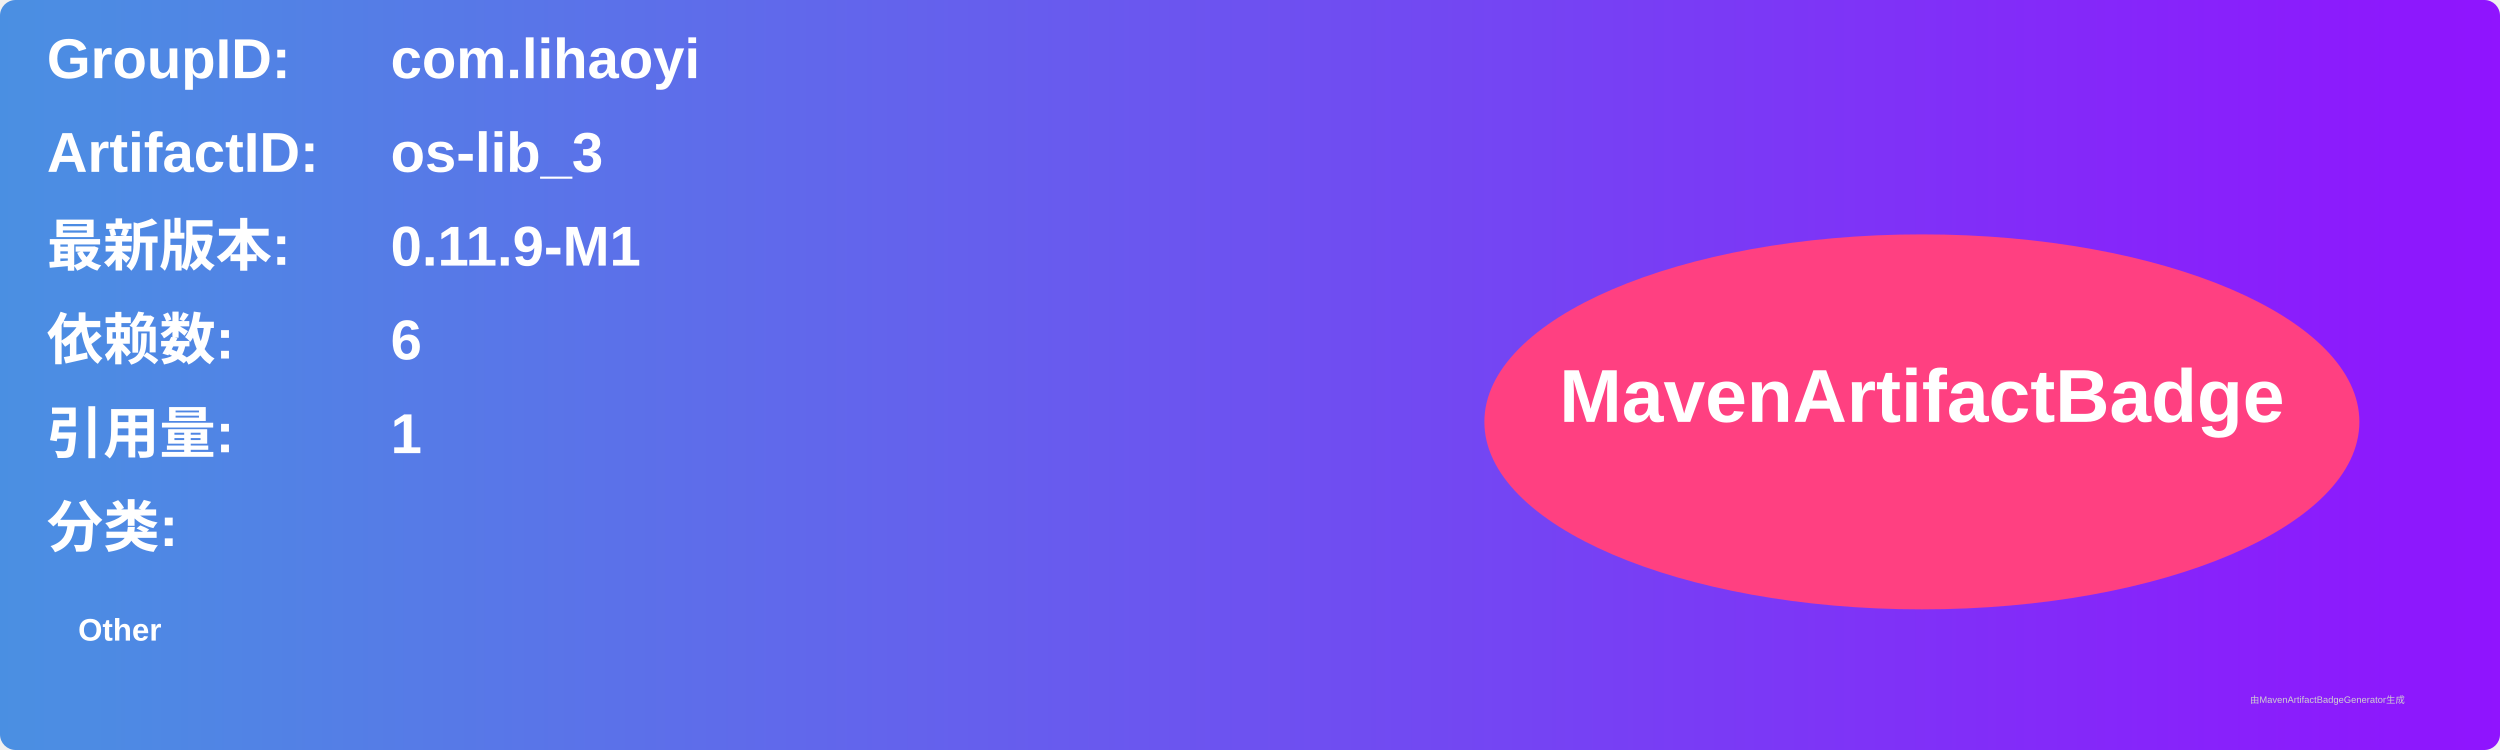
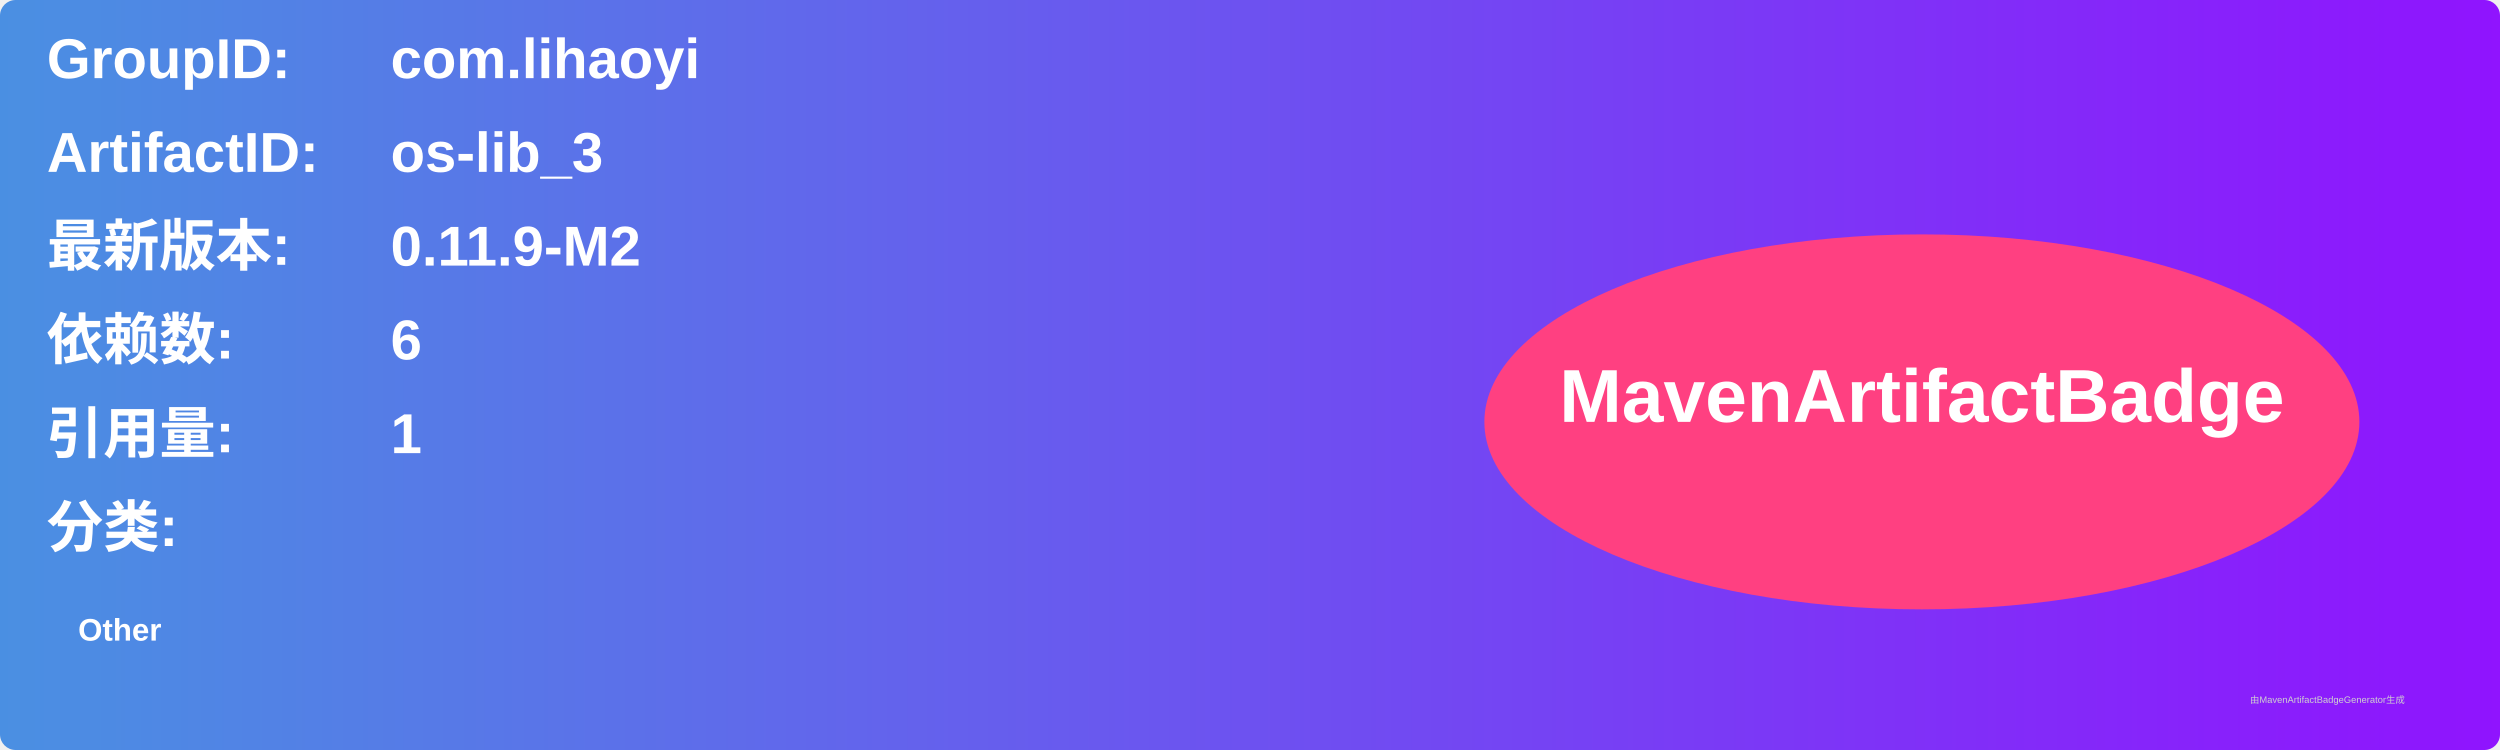
<svg xmlns="http://www.w3.org/2000/svg" width="800" height="240" viewBox="0 0 800 240">
  <linearGradient id="grad" x1="0%" y1="0%" x2="100%" y2="0%">
    <stop offset="0%" stop-color="#4a90e2" />
    <stop offset="100%" stop-color="#9013fe" />
  </linearGradient>
  <rect width="100%" height="100%" rx="5" ry="5" fill="url(#grad)" />
  <g transform="translate(15, 15)">
    <text x="0" y="10" font-family="Arial" font-size="18" fill="white" font-weight="bold" width="260">GroupID:</text>
    <text x="110" y="10" font-family="Arial" font-size="18" fill="white" font-weight="bold" width="460">com.lihaoyi</text>
    <text x="0" y="40" font-family="Arial" font-size="18" fill="white" font-weight="bold" width="260">ArtifactID:</text>
    <text x="110" y="40" font-family="Arial" font-size="18" fill="white" font-weight="bold" width="460">os-lib_3</text>
    <text x="0" y="70" font-family="Arial" font-size="18" fill="white" font-weight="bold">最新版本:</text>
    <text x="110" y="70" font-family="Arial" font-size="18" fill="white" font-weight="bold">
-       <tspan font-weight="bold">0.11.9-M1</tspan>
+       <tspan font-weight="bold">0.11.9-M2</tspan>
    </text>
    <text x="0" y="100" font-family="Arial" font-size="18" fill="white" font-weight="bold">依赖数: </text>
    <text x="110" y="100" font-family="Arial" font-size="18" fill="white">
      <tspan font-weight="bold">6</tspan>
    </text>
    <text x="0" y="130" font-family="Arial" font-size="18" fill="white" font-weight="bold">引用量: </text>
    <text x="110" y="130" font-family="Arial" font-size="18" fill="white">
      <tspan font-weight="bold">1</tspan>
    </text>
    <text x="0" y="160" font-family="Arial" font-size="18" fill="white" font-weight="bold">分类:</text>
    <text x="10" y="190" font-family="Arial" font-size="10" fill="white">
      <tspan font-weight="bold">Other</tspan>
    </text>
    <ellipse cx="600" cy="120" rx="140" ry="60" fill="#ff4081" />
    <text x="600" y="120" text-anchor="middle" font-family="Arial" font-size="24" fill="white" font-weight="bold">MavenArtifactBadge</text>
  </g>
  <text x="720" y="225" font-family="Arial" font-size="3" fill="#d0d0d0">由MavenArtifactBadgeGenerator生成</text>
</svg>
